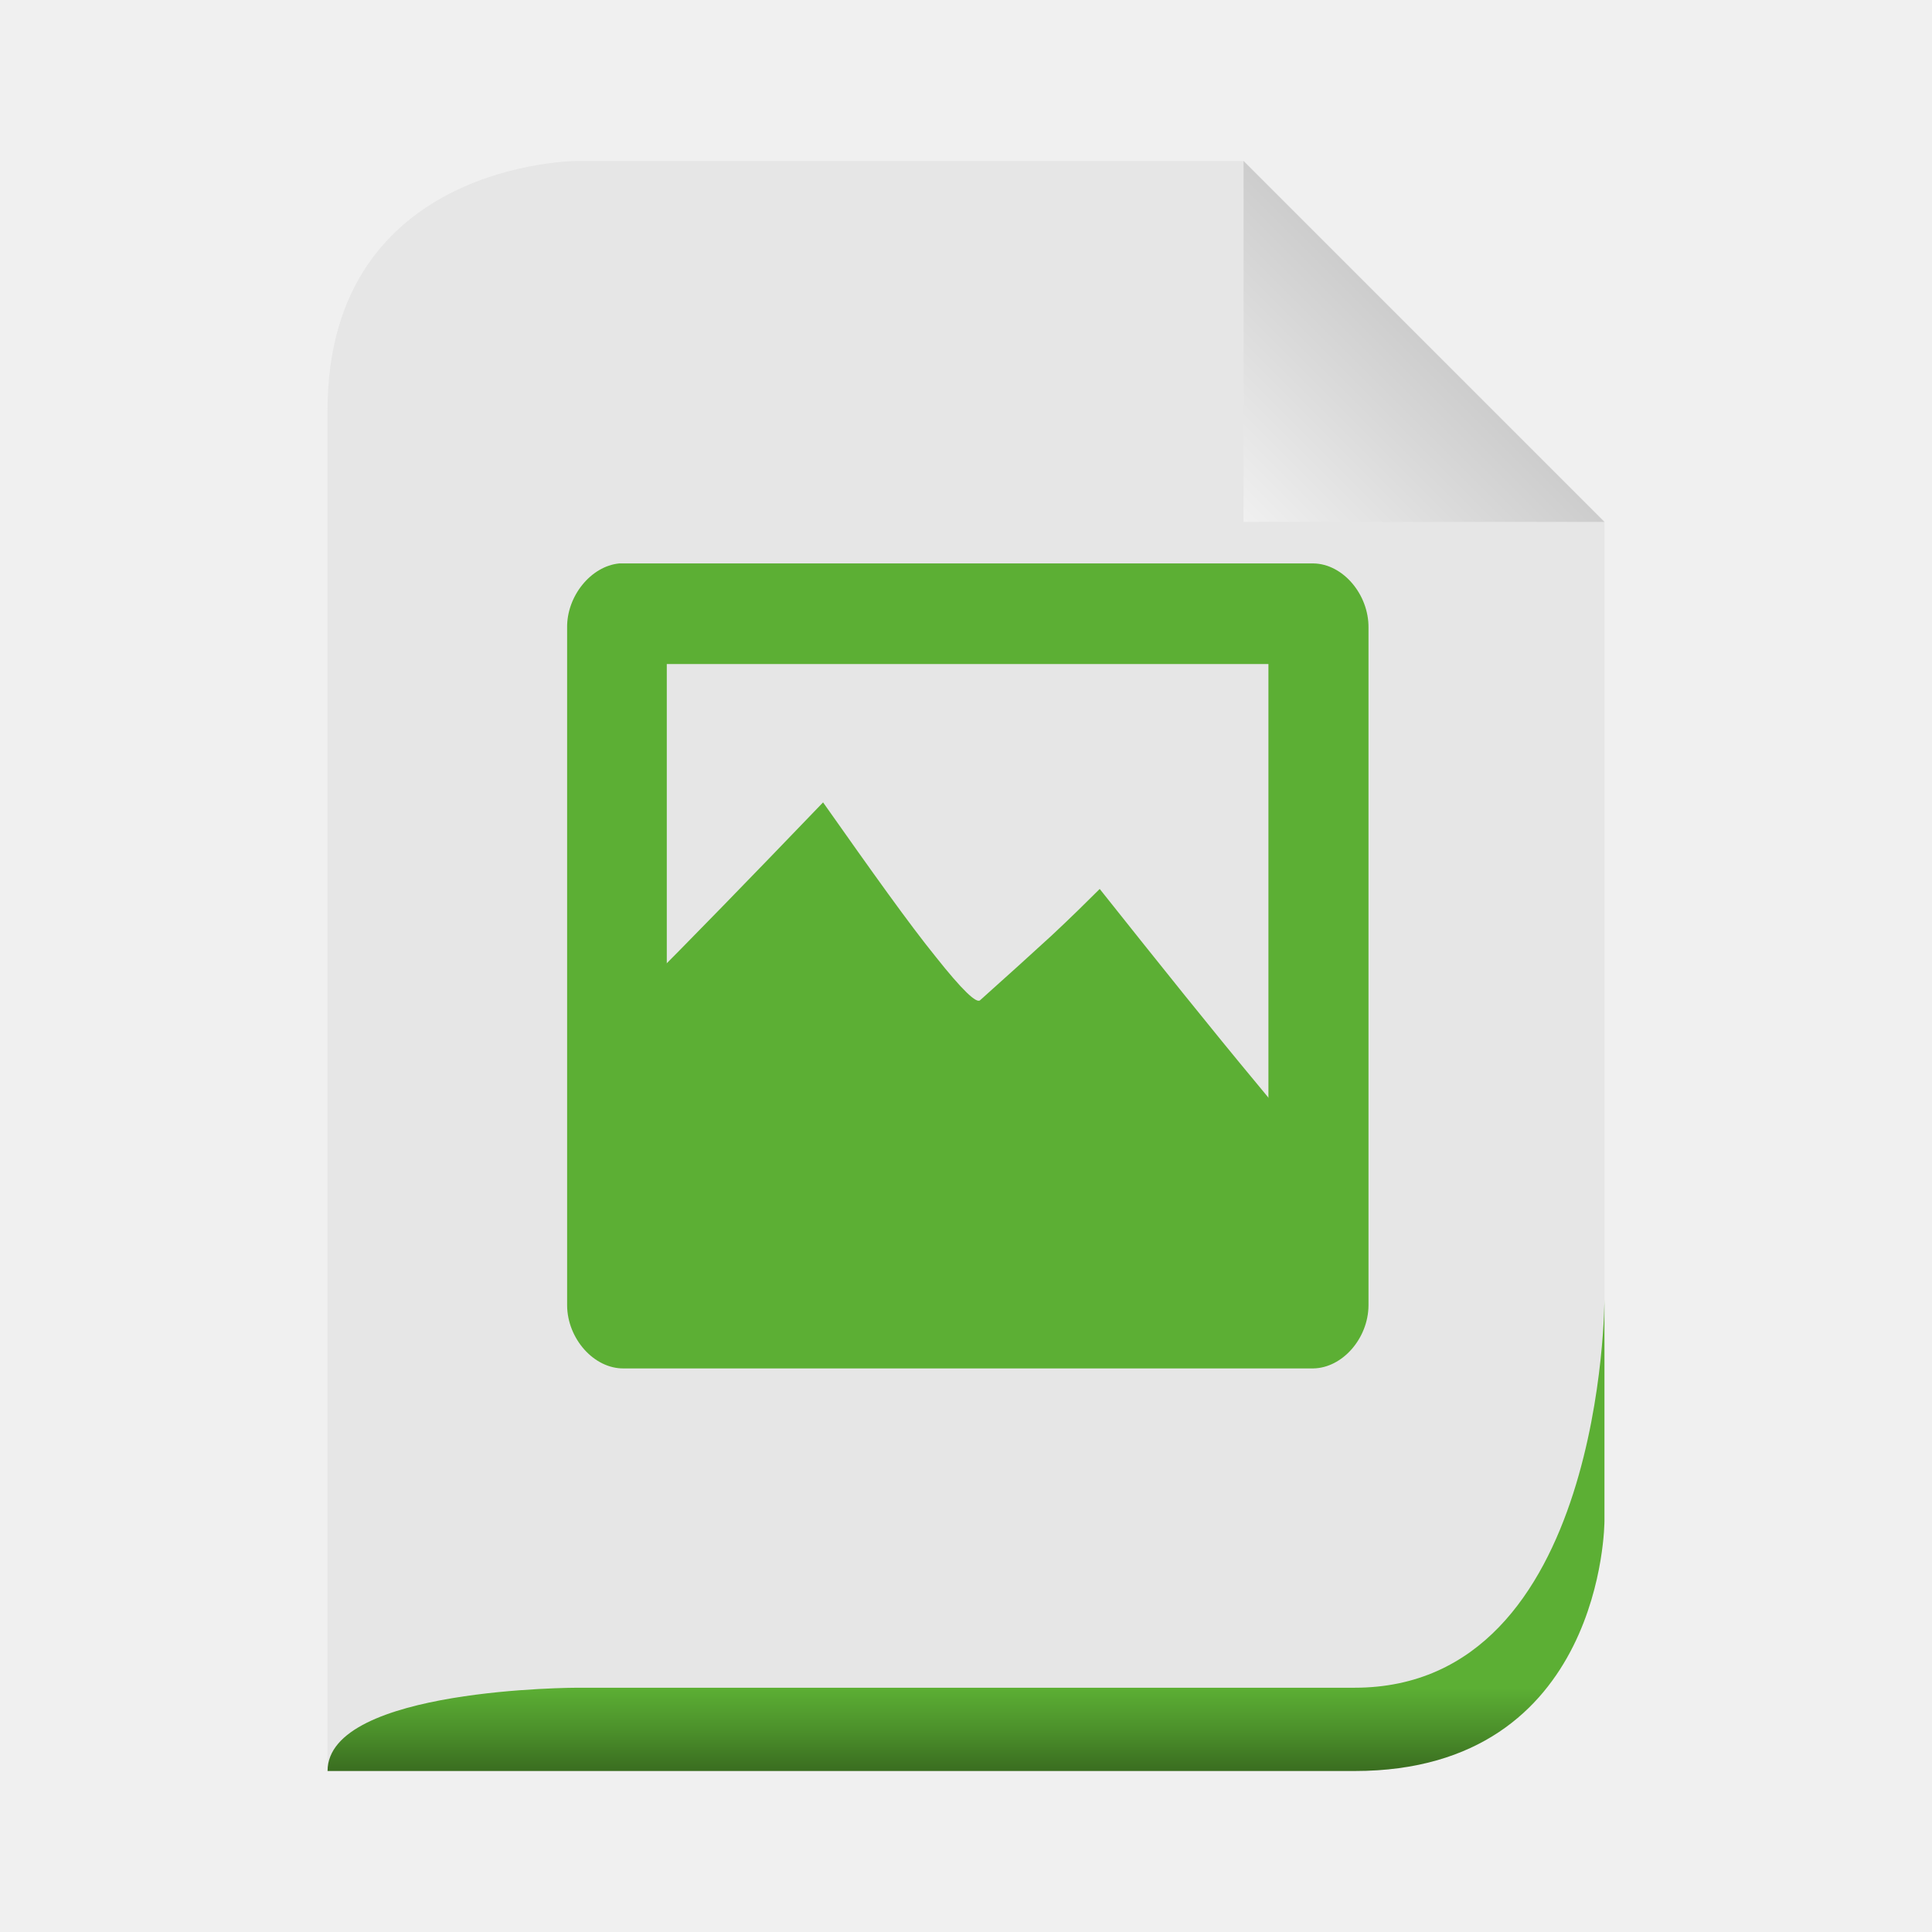
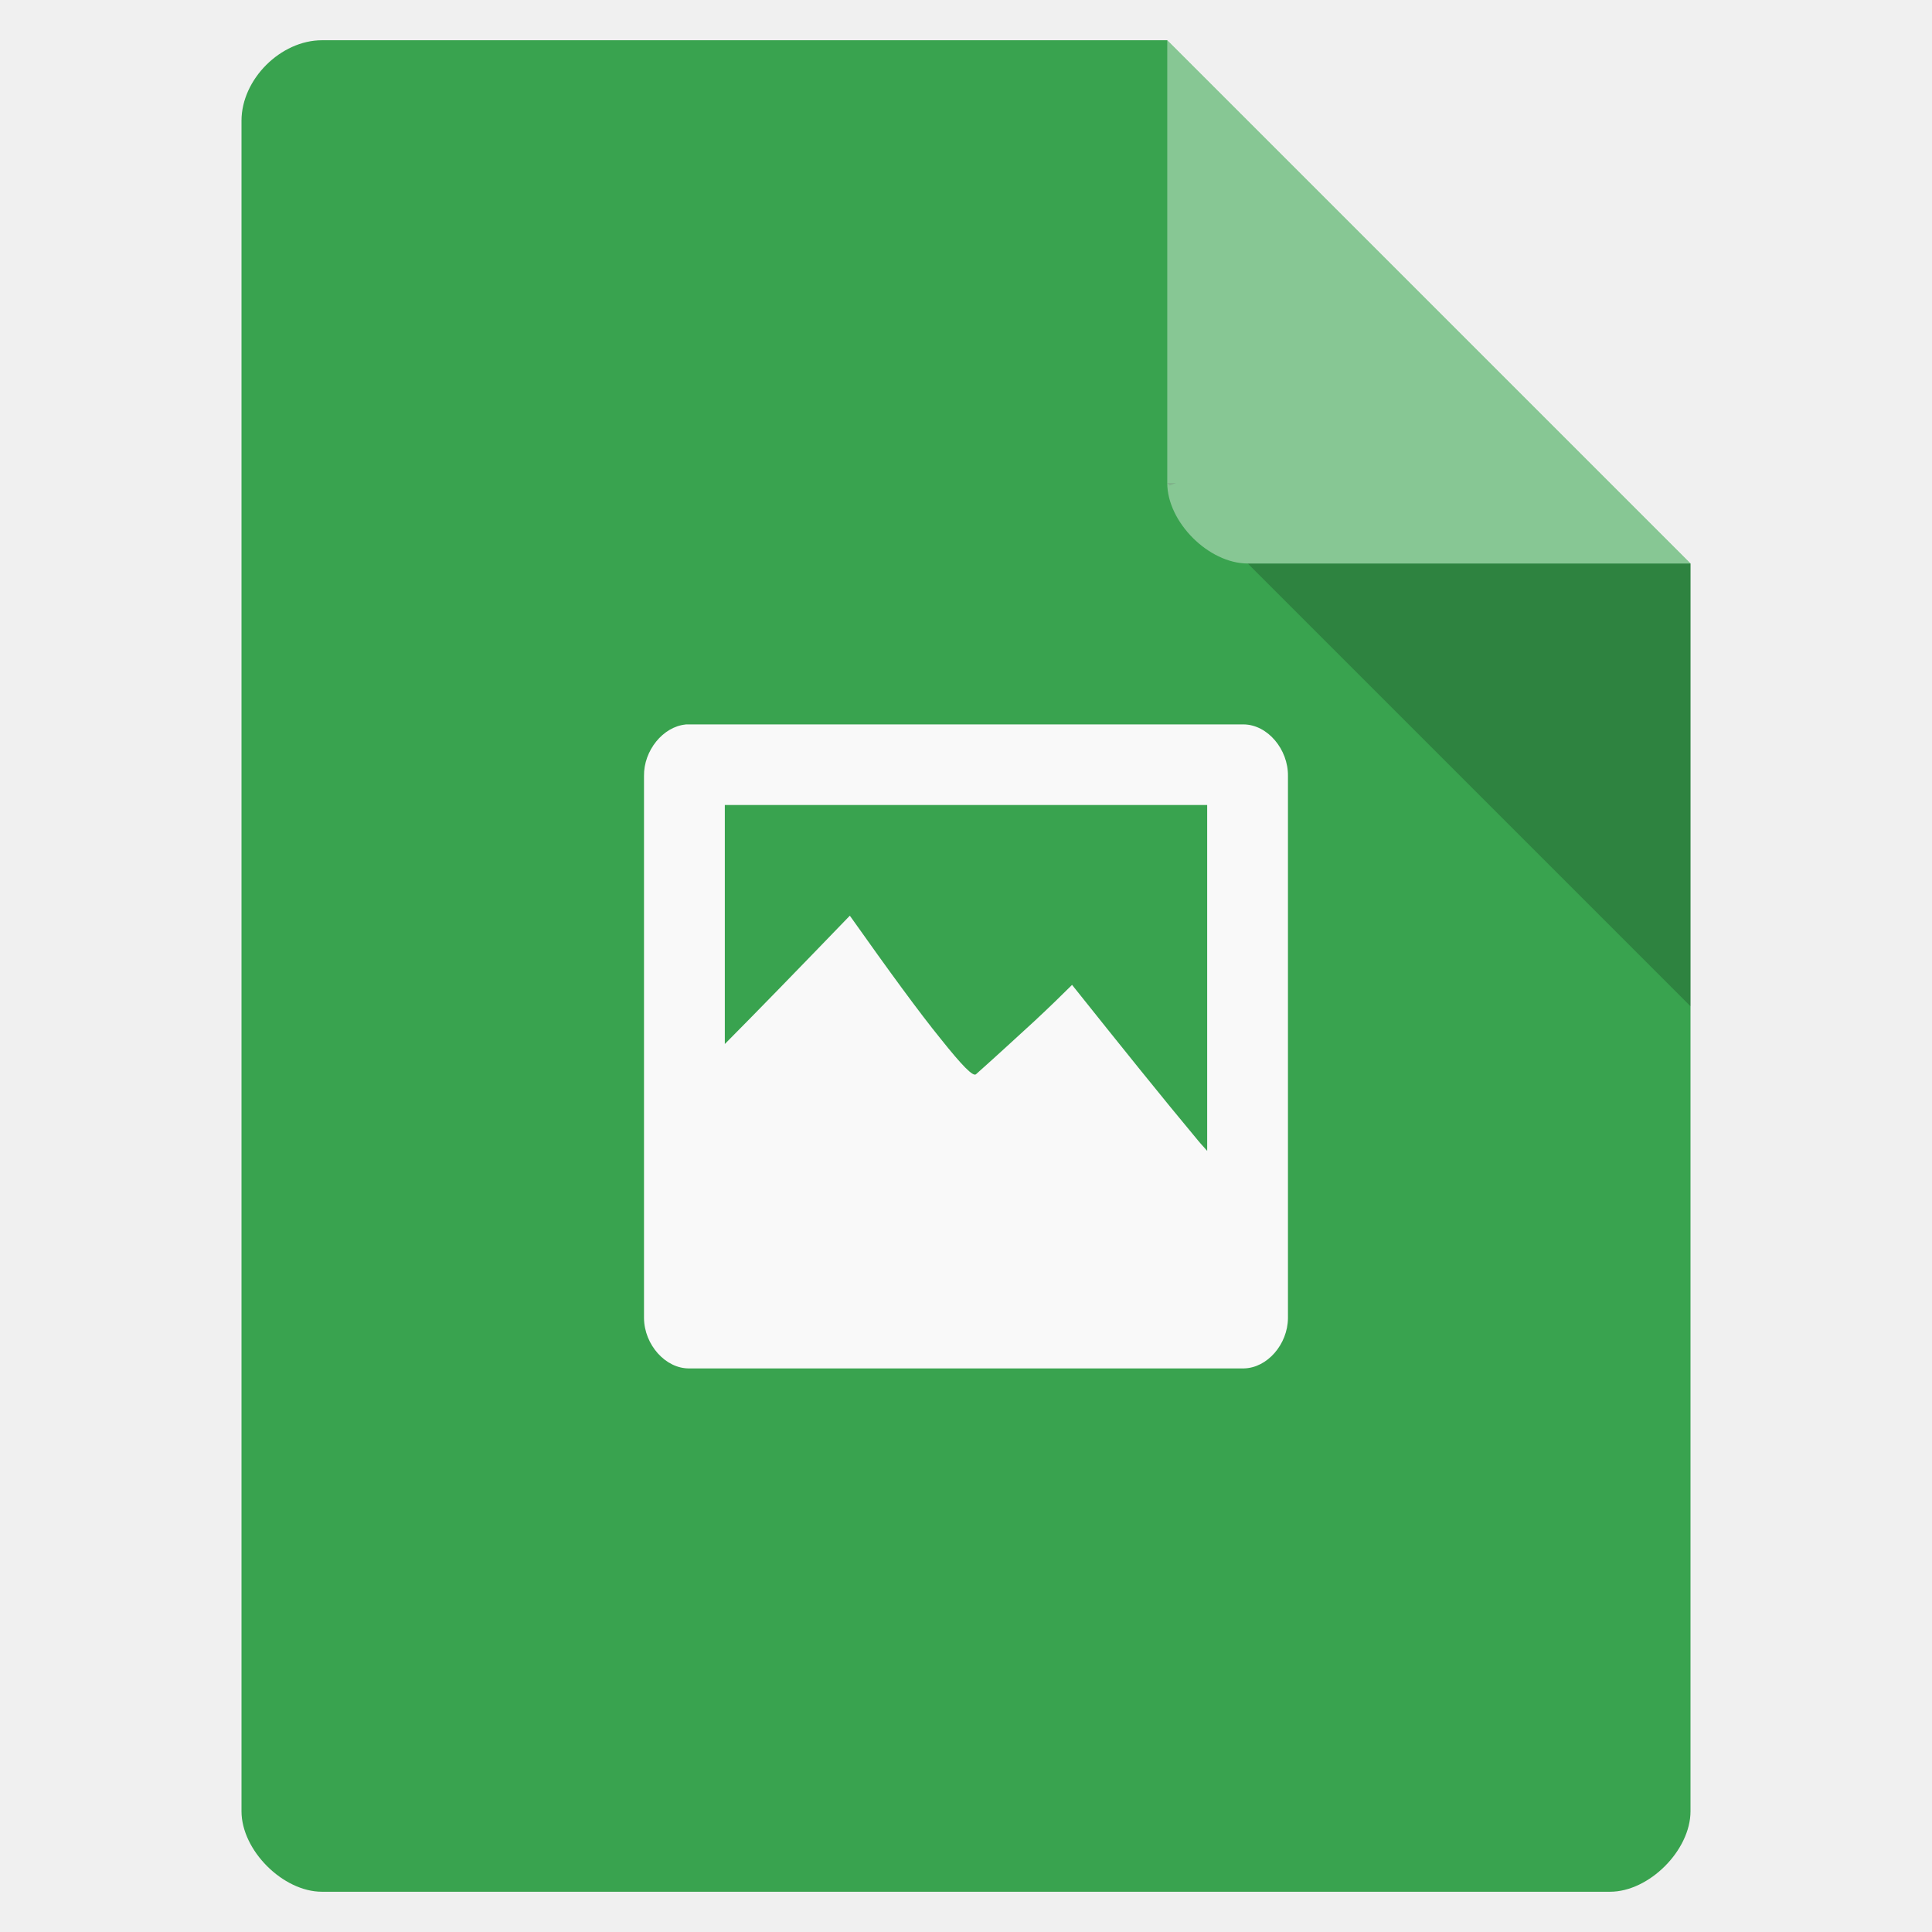
- <svg xmlns="http://www.w3.org/2000/svg" xmlns:xlink="http://www.w3.org/1999/xlink" width="48" viewBox="0 0 48 48" height="48">
-   <defs>
-     <linearGradient id="linearGradient3649">
-       <stop offset="0" style="stop-color:#c9c9c9" />
-       <stop offset="1" style="stop-color:#f0f0f0" />
-     </linearGradient>
-     <linearGradient id="linearGradient3636">
-       <stop offset="0" style="stop-color:#5caf34" />
-       <stop offset=".5" style="stop-color:#4c912b" />
-       <stop offset="1" style="stop-color:#3a6d20" />
-     </linearGradient>
-     <linearGradient gradientTransform="matrix(.34483 0 0 .34483 1.93064 -100.4836)" xlink:href="#linearGradient3636" id="linearGradient2876" y1="413" y2="419" gradientUnits="userSpaceOnUse" x2="0" />
-     <linearGradient gradientTransform="matrix(.49809 0 0 .49809 -14.92772 1.01138)" xlink:href="#linearGradient3649" id="linearGradient2880" y1="14" y2="24" x1="102" gradientUnits="userSpaceOnUse" x2="92" />
-   </defs>
-   <path style="fill:#e6e6e6" d="m 8.138,44 25.517,0 c 6.207,0 6.207,-6.207 6.207,-6.207 l 0,-24.828 c 0,0 -8.966,-8.966 -8.966,-8.966 l -16.552,0 c 0,0 -6.207,0 -6.207,6.207 l 0,33.793 z" />
-   <path style="fill:url(#linearGradient2880)" d="m 30.896,4 0,8.966 8.966,0 -8.966,-8.966 z" />
-   <path style="fill:url(#linearGradient2876)" d="m 8.138,44 25.517,0 c 6.207,0 6.207,-6.207 6.207,-6.207 0,0 0,-5.517 0,-5.517 0,0 0,9.655 -6.207,9.655 l -19.31,0 c 0,0 -6.207,0 -6.207,2.069 z" />
-   <g style="fill:#5caf34">
-     <g transform="matrix(1.24438 0 0 1.24999 14.07754 -1281.444)">
-       <path style="line-height:normal;color:#000" d="m 1.051,1036.362 c -0.564,0.054 -1.051,0.648 -1.041,1.281 l 0,13.469 c 0.006,0.663 0.54,1.26 1.133,1.25 l 13.765,0 c 0.583,-0.01 1.096,-0.597 1.102,-1.25 l 0,-13.469 c 0.008,-0.663 -0.51,-1.274 -1.102,-1.281 l -13.765,0 z M 2,1038.362 l 12.012,-10e-5 0,10 L 2,1048.362 Z" />
-     </g>
-     <g>
-       <path style="fill-rule:evenodd" d="m 14.961,26.384 c 0.286,-0.217 -0.011,-0.835 1.077,-1.919 1.084,-1.087 2.533,-2.575 4.411,-4.53 1.229,1.743 2.133,3.014 2.801,3.839 0.652,0.822 1.015,1.17 1.103,1.074 0.695,-0.621 1.278,-1.15 1.782,-1.612 0.496,-0.463 0.881,-0.846 1.187,-1.15 1.526,1.919 2.793,3.501 3.904,4.837 1.091,1.326 1.958,2.33 2.629,3.069 l -2.402,1.31 c -0.343,0.891 -0.629,-0.066 -1.423,-0.021 -0.809,0.028 -0.454,0.603 -1.454,0.424 -1.003,-0.183 -2.54,0.959 -3.433,0.656 -0.901,-0.325 -3.808,-1.314 -4.659,-1.645 -0.859,-0.324 -3.155,0.197 -4.071,0.522 -0.988,0.483 -0.833,-5.339 -1.825,-4.852 z" />
-     </g>
-   </g>
+ <svg xmlns="http://www.w3.org/2000/svg" width="48" viewBox="0 0 48 48" height="48">
+   <path style="fill:#39a34f" d="M 8,1 C 6.971,1 6,1.971 6,3 l 0,42 c 0,0.971 1.029,2 2,2 l 32,0 c 0.971,0 2,-1.029 2,-2 L 42,14 29,1 z" />
+   <path style="fill-opacity:.196" d="M 29,12 29.062,12.062 29.219,12 29,12 z m 2,2 11,11 0,-11 -11,0 z" />
+   <path style="fill:#fff;fill-opacity:.392" d="m 29,1 13,13 -11,0 c -0.971,0 -2,-1.029 -2,-2 L 29,1 z" />
+   <path style="fill:#f9f9f9;line-height:normal;color:#000" d="m 17.035,18 c -0.563,0.054 -1.045,0.648 -1.035,1.281 l 0,8.562 0,0.031 0,0.531 0,0.031 0,4.312 c 0.006,0.663 0.538,1.26 1.129,1.25 l 13.772,0 c 0.583,-0.01 1.092,-0.597 1.098,-1.25 l 0,-13.469 c 0.008,-0.663 -0.506,-1.274 -1.098,-1.281 l -13.772,0 -0.094,0 z m 0.973,2 11.984,0 0,8.594 c -0.087,-0.104 -0.129,-0.14 -0.22,-0.25 -0.892,-1.069 -1.911,-2.339 -3.137,-3.875 -0.245,0.243 -0.543,0.536 -0.941,0.906 -0.405,0.37 -0.885,0.815 -1.443,1.312 -0.07,0.077 -0.354,-0.218 -0.878,-0.875 -0.536,-0.66 -1.272,-1.668 -2.259,-3.062 -1.324,1.372 -2.278,2.354 -3.106,3.188 l 0,-5.938 z" />
</svg>
